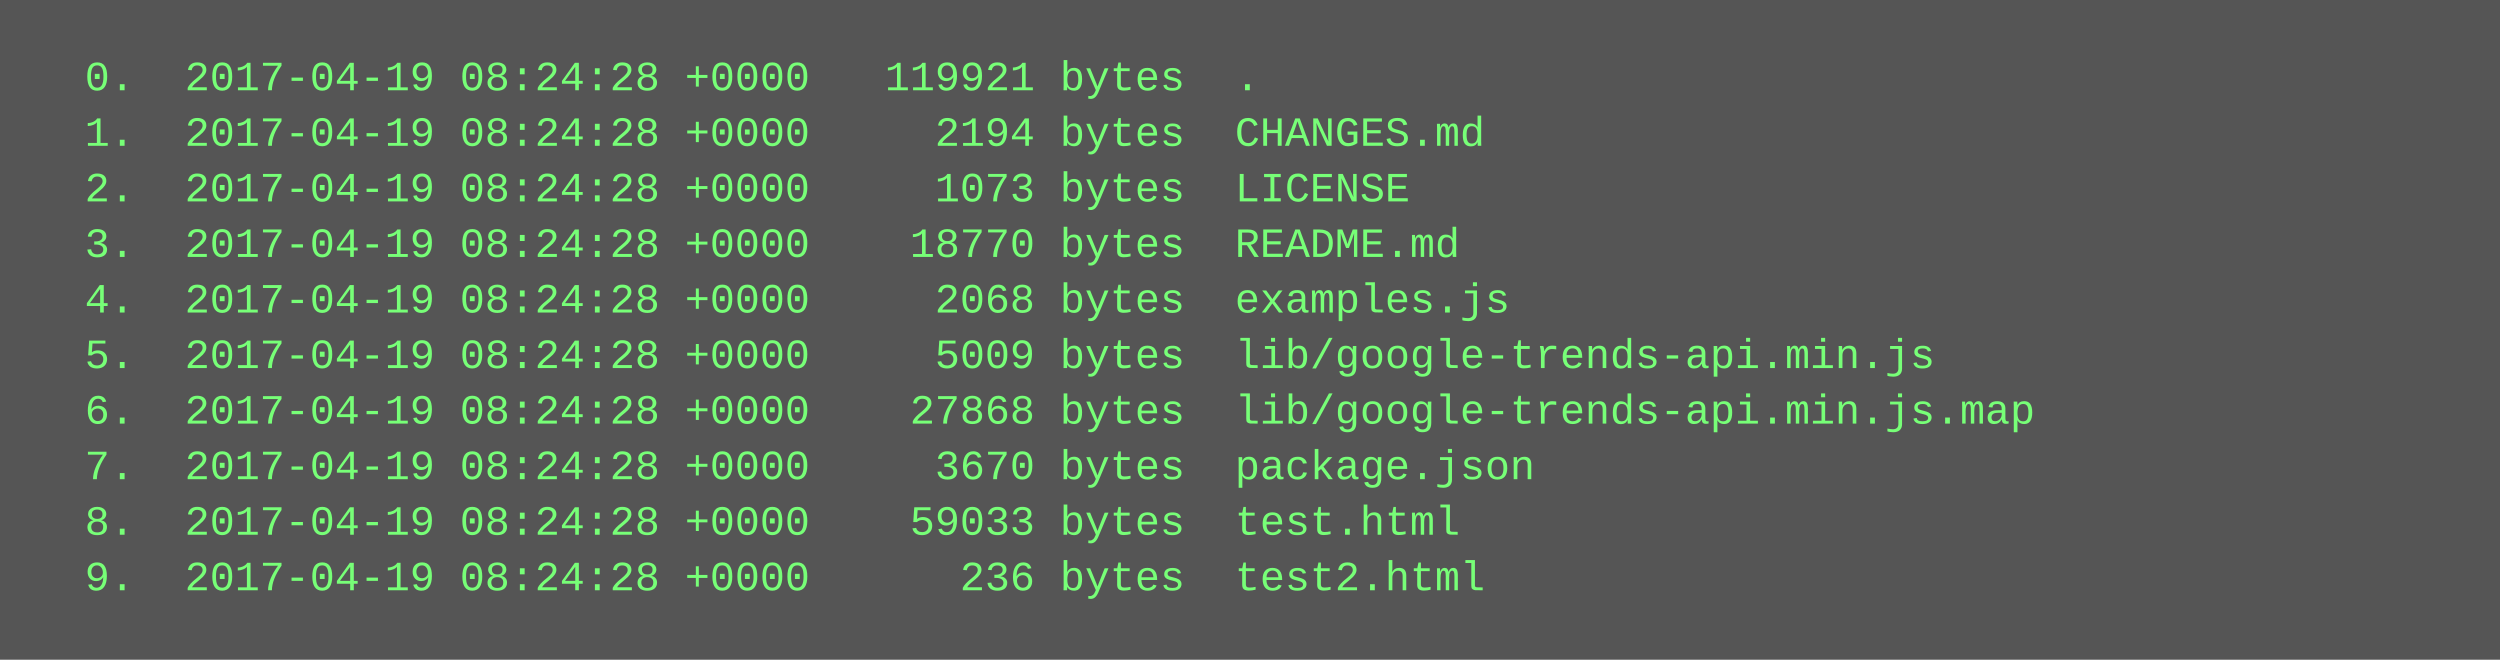
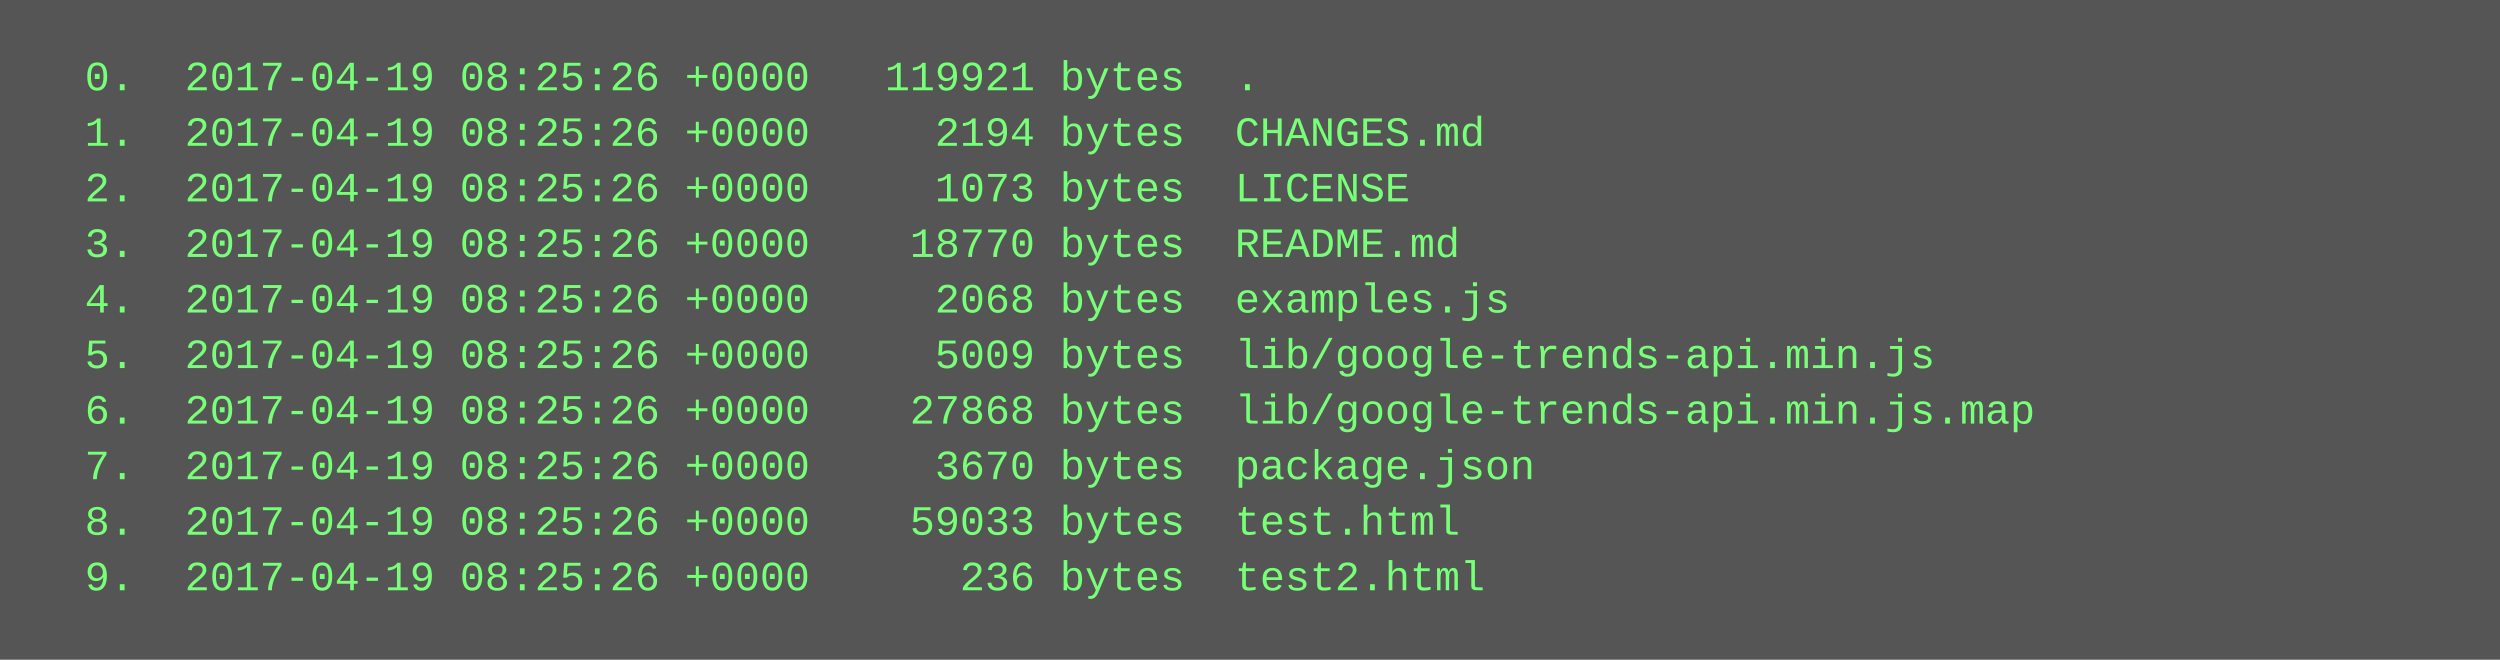
<svg xmlns="http://www.w3.org/2000/svg" height="190" width="720">
  <rect height="190" fill="#555" width="720" />
  <text fill="#7f7" font-family="Courier New" font-size="12" xml:space="preserve">
-     <tspan x="10" y="26">  0.  2017-04-19 08:24:28 +0000   119921 bytes  .</tspan>
-     <tspan x="10" y="42">  1.  2017-04-19 08:24:28 +0000     2194 bytes  CHANGES.md</tspan>
-     <tspan x="10" y="58">  2.  2017-04-19 08:24:28 +0000     1073 bytes  LICENSE</tspan>
-     <tspan x="10" y="74">  3.  2017-04-19 08:24:28 +0000    18770 bytes  README.md</tspan>
-     <tspan x="10" y="90">  4.  2017-04-19 08:24:28 +0000     2068 bytes  examples.js</tspan>
-     <tspan x="10" y="106">  5.  2017-04-19 08:24:28 +0000     5009 bytes  lib/google-trends-api.min.js</tspan>
-     <tspan x="10" y="122">  6.  2017-04-19 08:24:28 +0000    27868 bytes  lib/google-trends-api.min.js.map</tspan>
-     <tspan x="10" y="138">  7.  2017-04-19 08:24:28 +0000     3670 bytes  package.json</tspan>
-     <tspan x="10" y="154">  8.  2017-04-19 08:24:28 +0000    59033 bytes  test.html</tspan>
-     <tspan x="10" y="170">  9.  2017-04-19 08:24:28 +0000      236 bytes  test2.html</tspan>
+     <tspan x="10" y="26">  0.  2017-04-19 08:25:26 +0000   119921 bytes  .</tspan>
+     <tspan x="10" y="42">  1.  2017-04-19 08:25:26 +0000     2194 bytes  CHANGES.md</tspan>
+     <tspan x="10" y="58">  2.  2017-04-19 08:25:26 +0000     1073 bytes  LICENSE</tspan>
+     <tspan x="10" y="74">  3.  2017-04-19 08:25:26 +0000    18770 bytes  README.md</tspan>
+     <tspan x="10" y="90">  4.  2017-04-19 08:25:26 +0000     2068 bytes  examples.js</tspan>
+     <tspan x="10" y="106">  5.  2017-04-19 08:25:26 +0000     5009 bytes  lib/google-trends-api.min.js</tspan>
+     <tspan x="10" y="122">  6.  2017-04-19 08:25:26 +0000    27868 bytes  lib/google-trends-api.min.js.map</tspan>
+     <tspan x="10" y="138">  7.  2017-04-19 08:25:26 +0000     3670 bytes  package.json</tspan>
+     <tspan x="10" y="154">  8.  2017-04-19 08:25:26 +0000    59033 bytes  test.html</tspan>
+     <tspan x="10" y="170">  9.  2017-04-19 08:25:26 +0000      236 bytes  test2.html</tspan>
  </text>
</svg>
